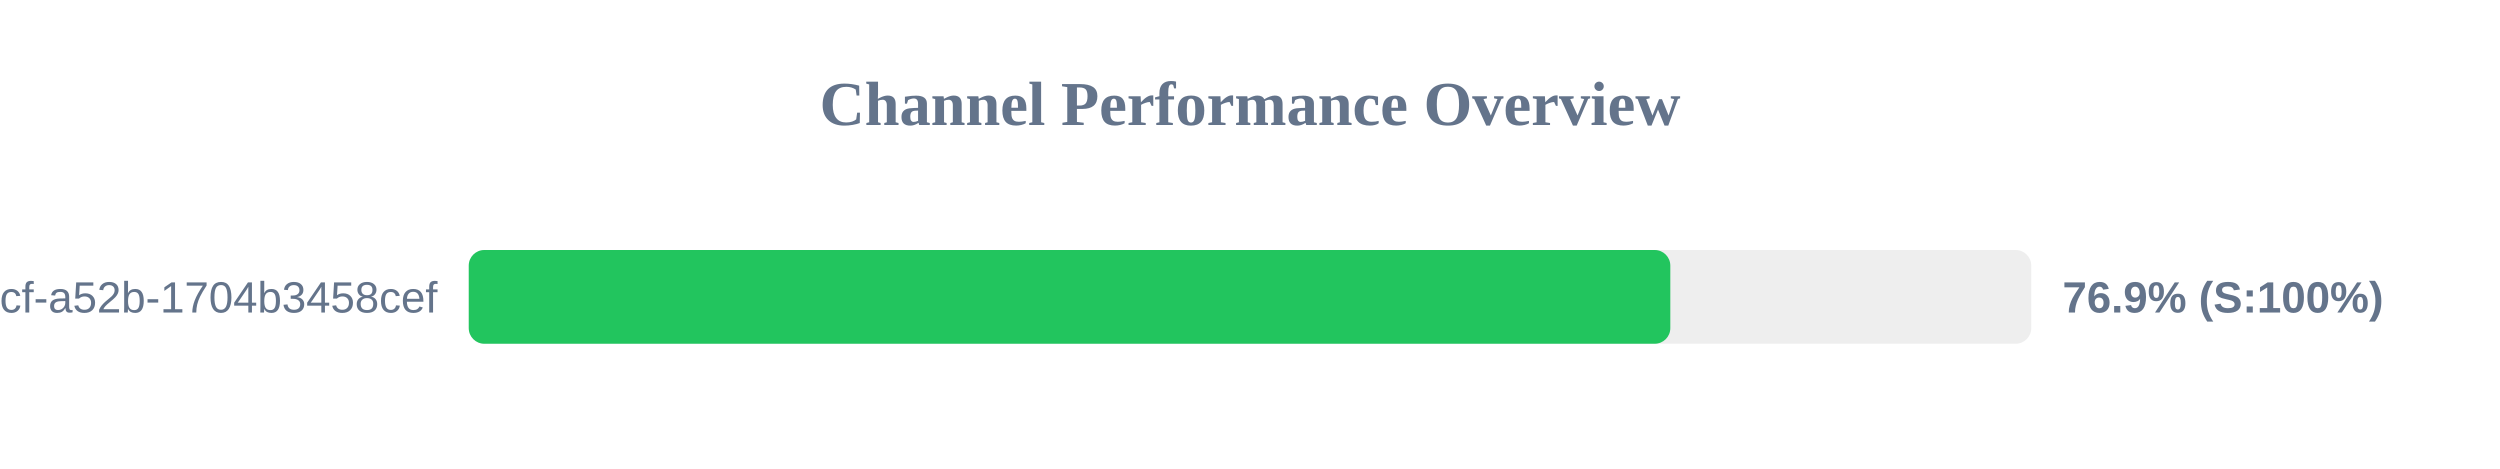
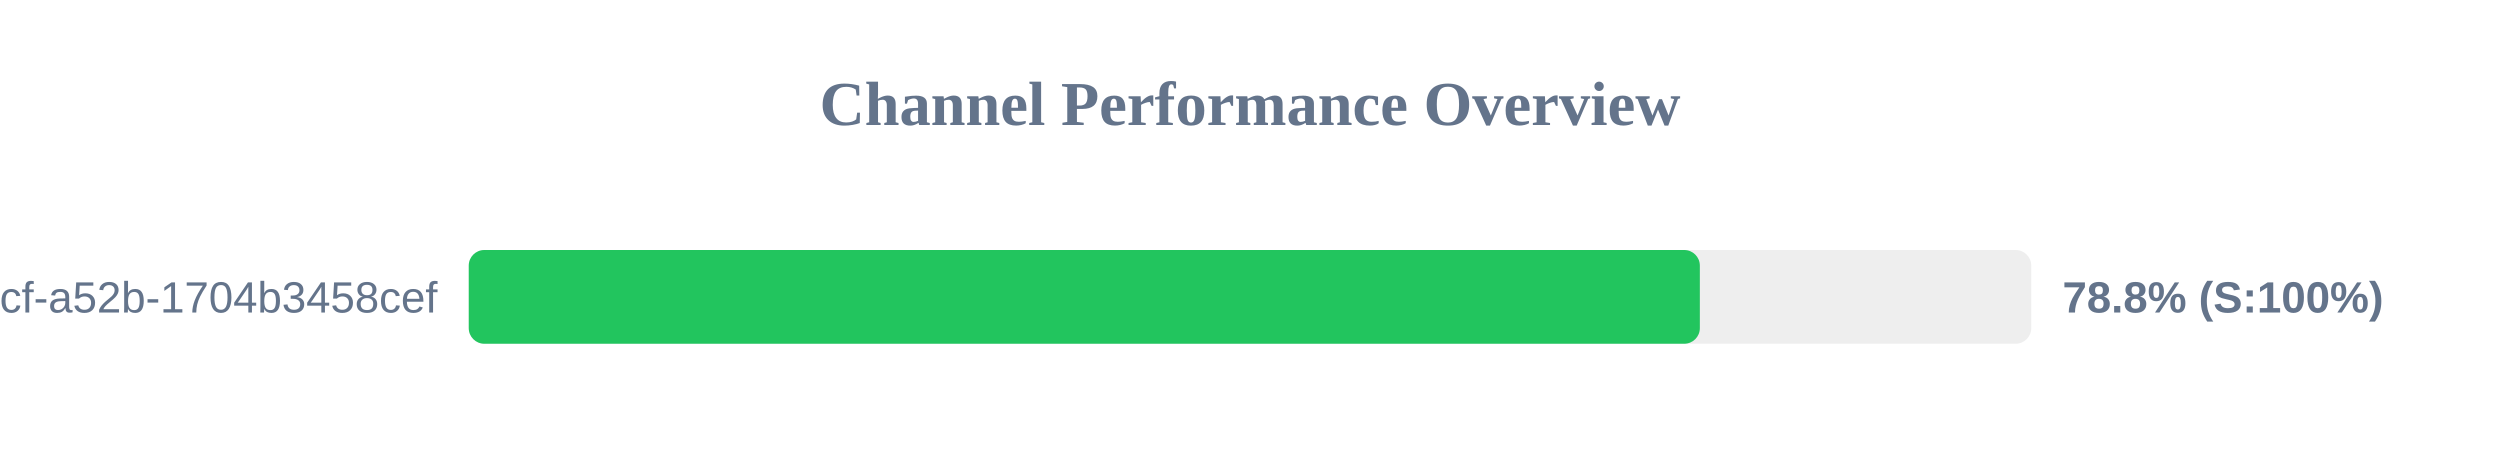
<svg xmlns="http://www.w3.org/2000/svg" width="800" height="150" version="1.1">
  <style>
        .row { font: 14px Arial; fill: #64748b; }
        .score { font: bold 14px Arial; fill: #64748b; }
    </style>
  <text x="400" y="40" text-anchor="middle" font-size="20px" font-weight="bold" fill="#64748b">Channel Performance Overview</text>
  <rect x="150" y="80" width="500" height="30" fill="#eee" rx="5" />
-   <rect x="150" y="80" width="384.5" height="30" fill="#22c55e" rx="5" />
+   <rect x="150" y="80" width="393.95" height="30" fill="#22c55e" rx="5" />
  <text x="140" y="100" text-anchor="end" class="row">?uuid=0cb527d9-6117-4bcf-a52b-1704b3458cef</text>
-   <text x="660" y="100" text-anchor="start" class="score">76.9% (S:100%)</text>
+   <text x="660" y="100" text-anchor="start" class="score">78.8% (S:100%)</text>
</svg>
